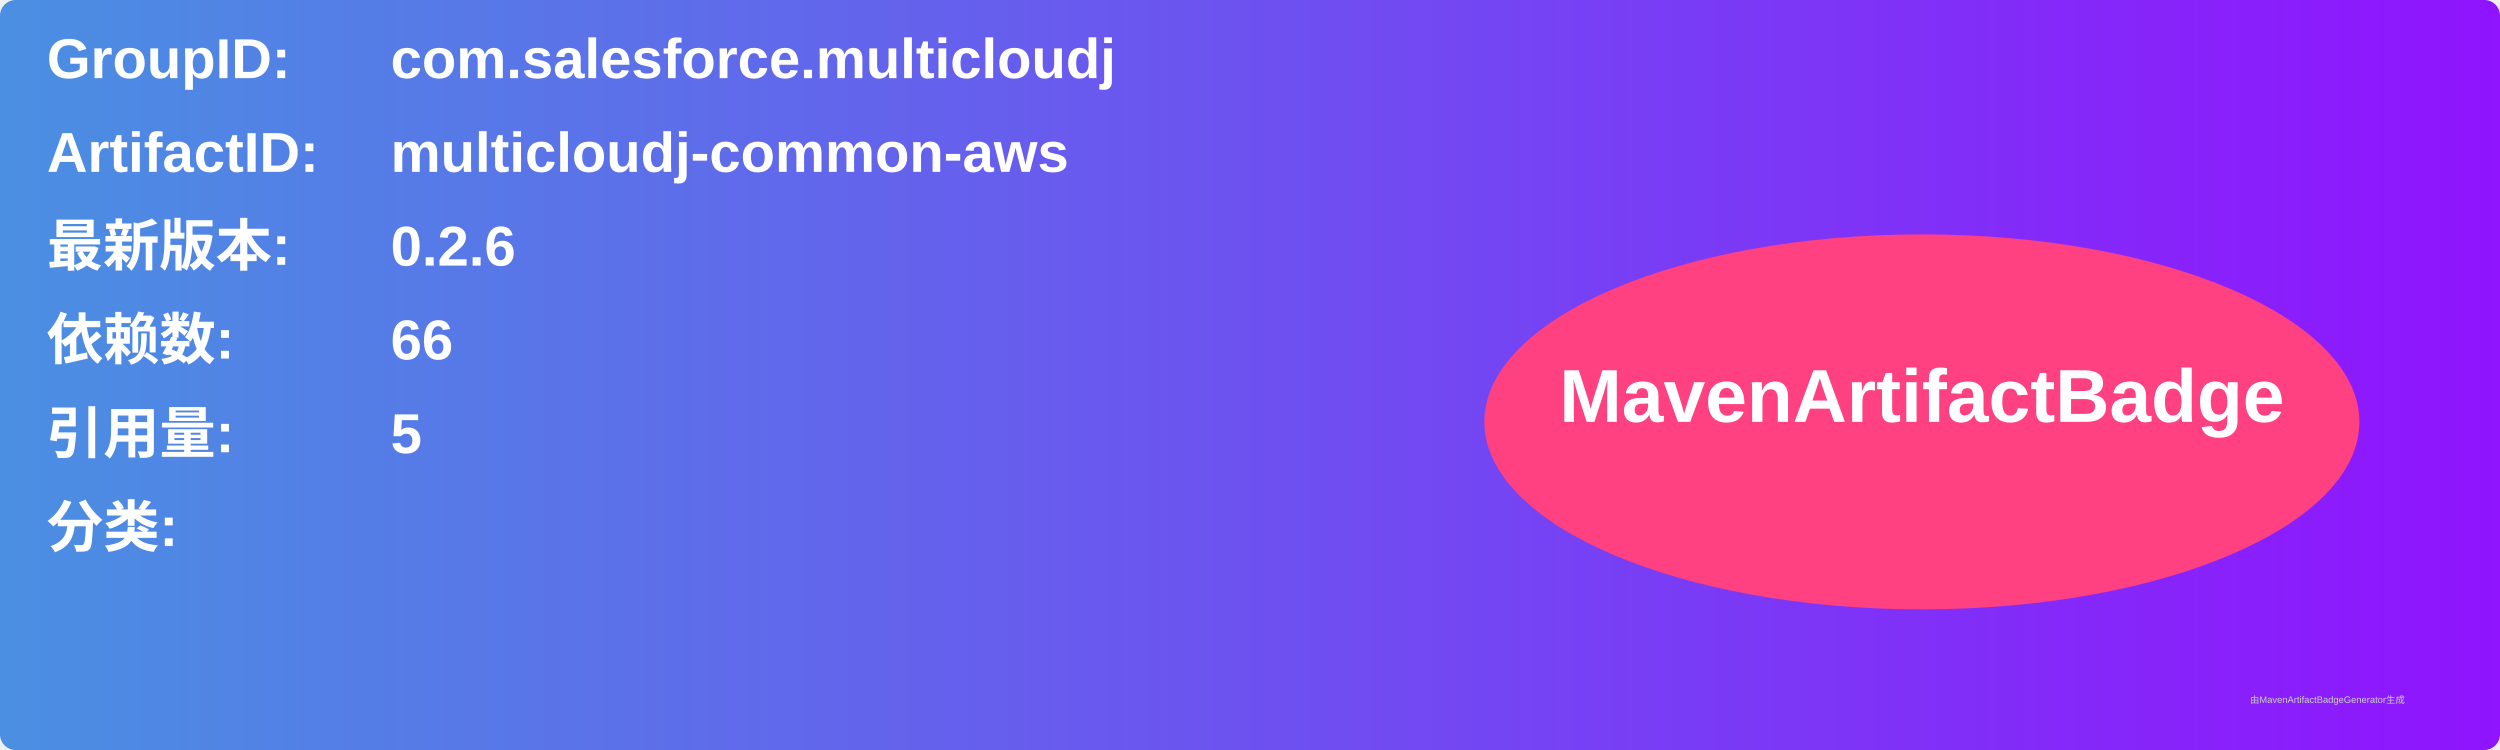
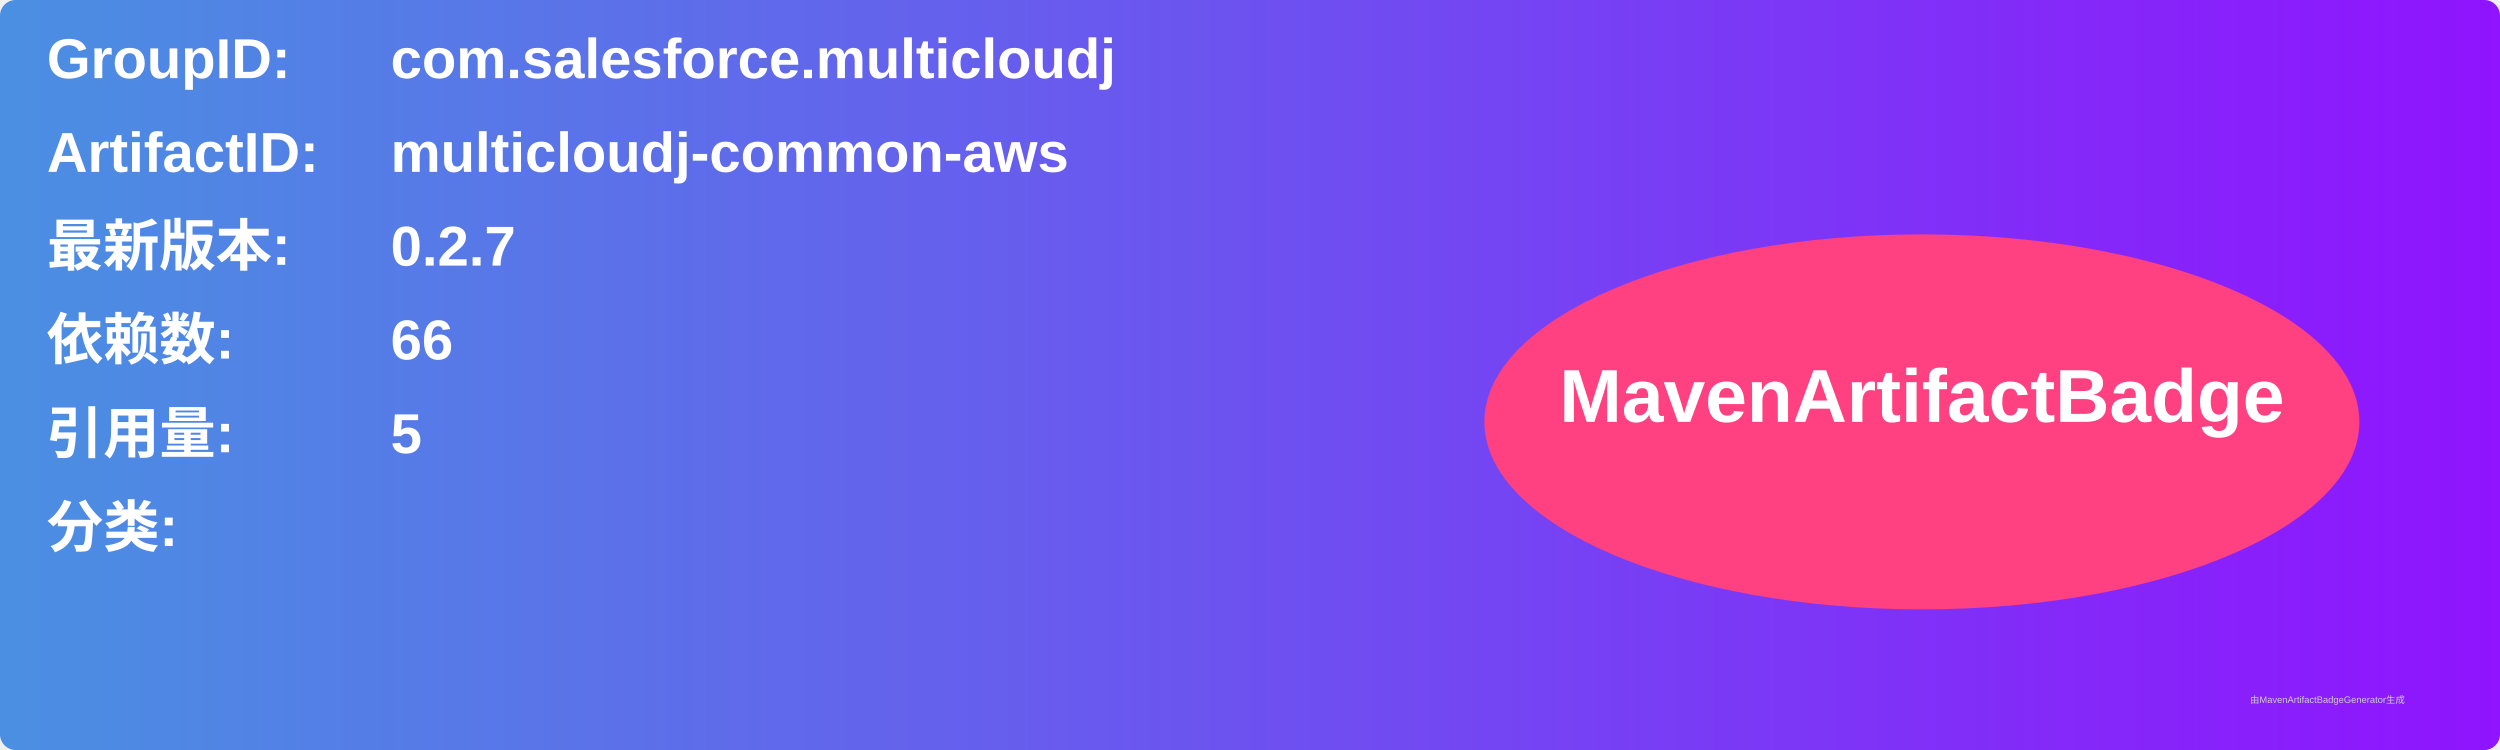
<svg xmlns="http://www.w3.org/2000/svg" width="800" height="240" viewBox="0 0 800 240">
  <linearGradient id="grad" x1="0%" y1="0%" x2="100%" y2="0%">
    <stop offset="0%" stop-color="#4a90e2" />
    <stop offset="100%" stop-color="#9013fe" />
  </linearGradient>
  <rect width="100%" height="100%" rx="5" ry="5" fill="url(#grad)" />
  <g transform="translate(15, 15)">
    <text x="0" y="10" font-family="Arial" font-size="18" fill="white" font-weight="bold" width="260">GroupID:</text>
    <text x="110" y="10" font-family="Arial" font-size="18" fill="white" font-weight="bold" width="460">com.salesforce.multicloudj</text>
    <text x="0" y="40" font-family="Arial" font-size="18" fill="white" font-weight="bold" width="260">ArtifactID:</text>
    <text x="110" y="40" font-family="Arial" font-size="18" fill="white" font-weight="bold" width="460">multicloudj-common-aws</text>
    <text x="0" y="70" font-family="Arial" font-size="18" fill="white" font-weight="bold">最新版本:</text>
    <text x="110" y="70" font-family="Arial" font-size="18" fill="white" font-weight="bold">
-       <tspan font-weight="bold">0.2.6</tspan>
+       <tspan font-weight="bold">0.2.7</tspan>
    </text>
    <text x="0" y="100" font-family="Arial" font-size="18" fill="white" font-weight="bold">依赖数: </text>
    <text x="110" y="100" font-family="Arial" font-size="18" fill="white">
      <tspan font-weight="bold">66</tspan>
    </text>
    <text x="0" y="130" font-family="Arial" font-size="18" fill="white" font-weight="bold">引用量: </text>
    <text x="110" y="130" font-family="Arial" font-size="18" fill="white">
      <tspan font-weight="bold">5</tspan>
    </text>
    <text x="0" y="160" font-family="Arial" font-size="18" fill="white" font-weight="bold">分类:</text>
    <text x="10" y="190" font-family="Arial" font-size="10" fill="white">
      <tspan font-weight="bold" />
    </text>
    <ellipse cx="600" cy="120" rx="140" ry="60" fill="#ff4081" />
    <text x="600" y="120" text-anchor="middle" font-family="Arial" font-size="24" fill="white" font-weight="bold">MavenArtifactBadge</text>
  </g>
  <text x="720" y="225" font-family="Arial" font-size="3" fill="#d0d0d0">由MavenArtifactBadgeGenerator生成</text>
</svg>
